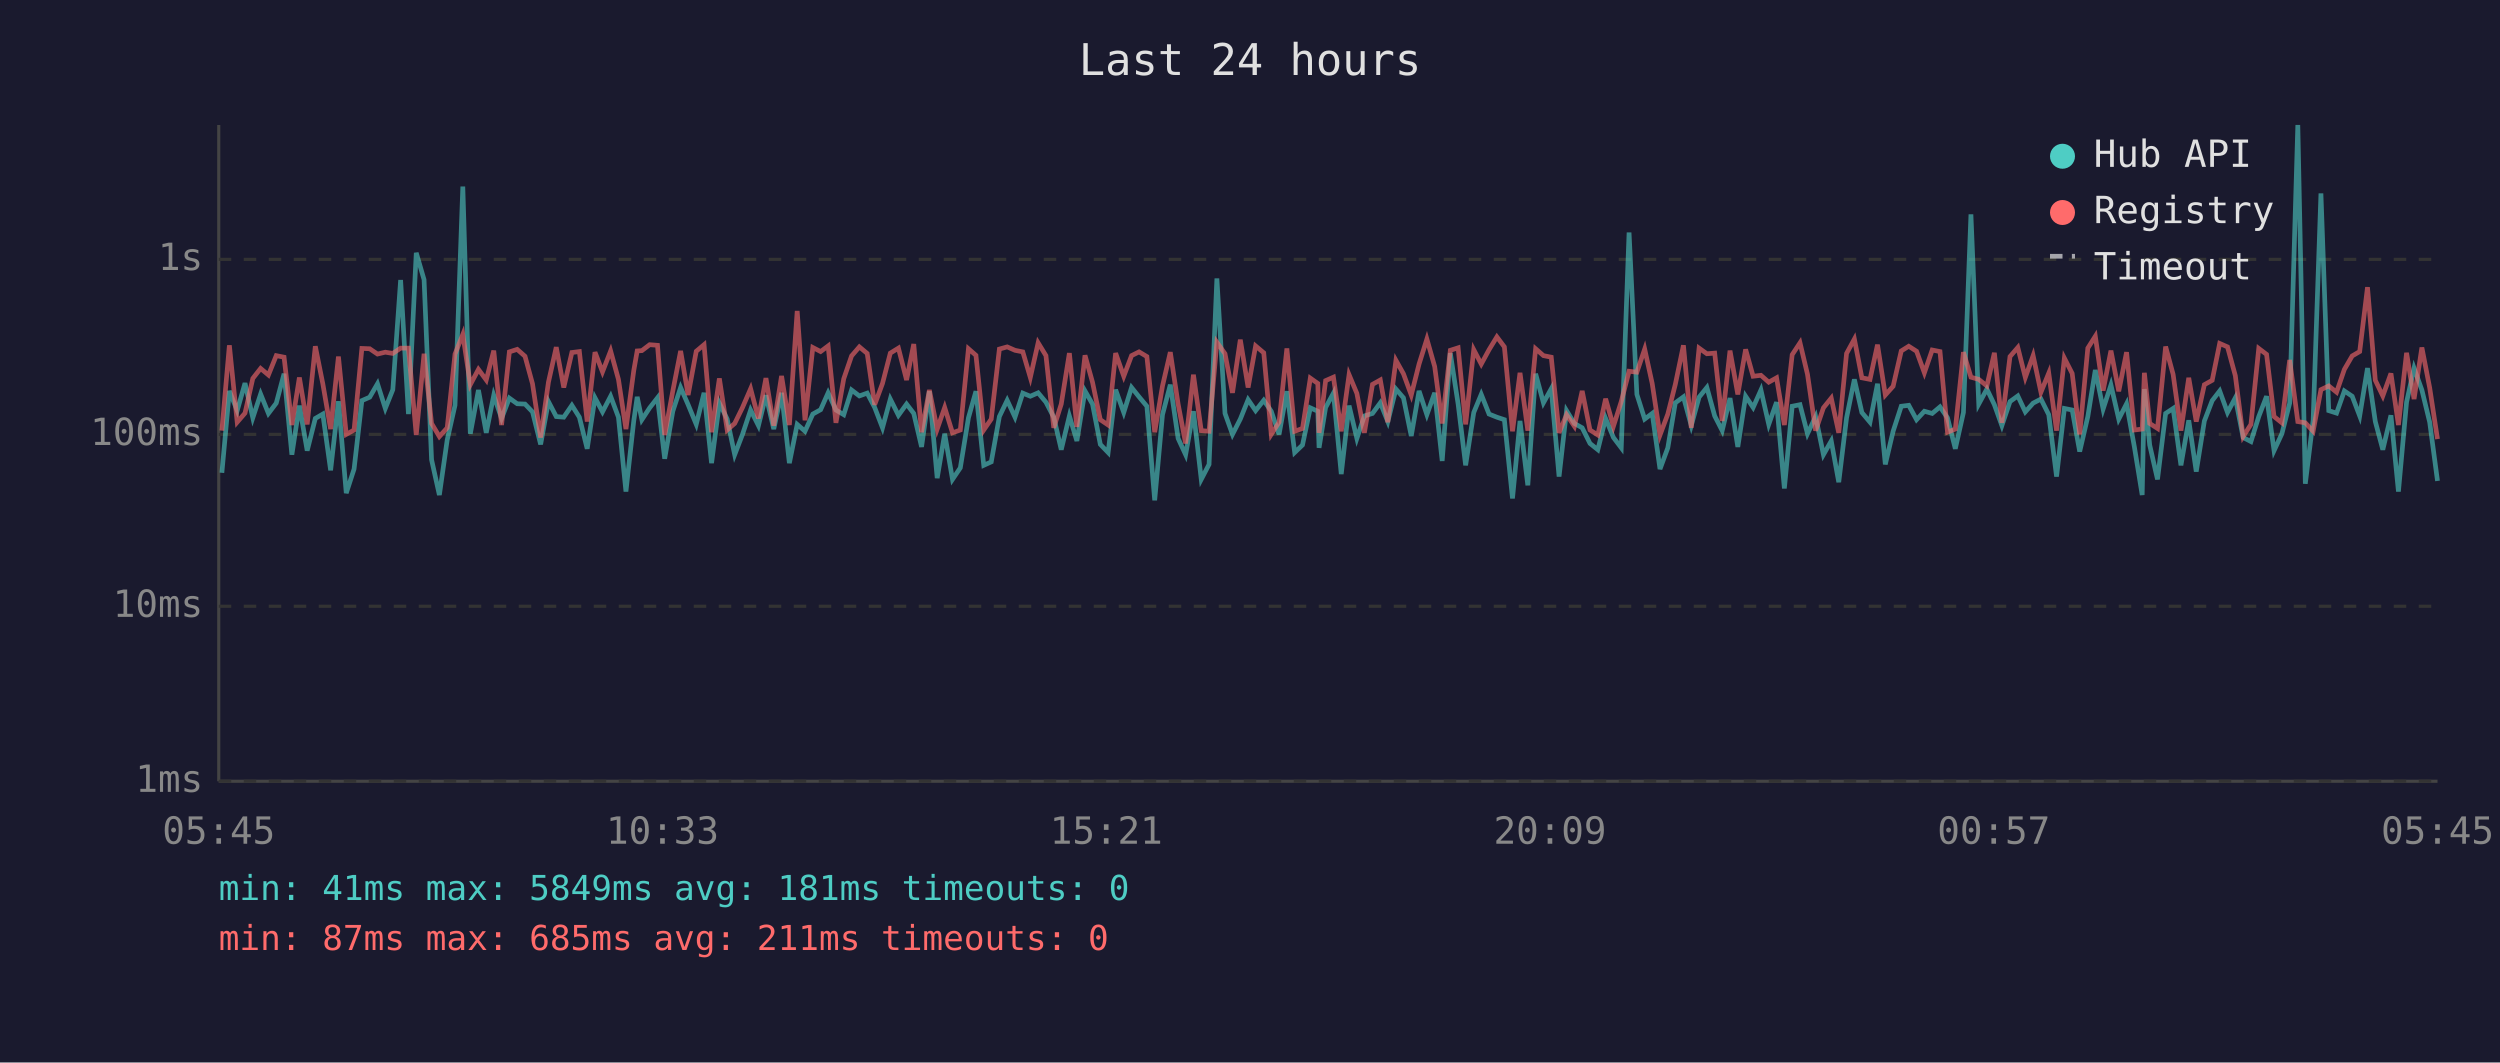
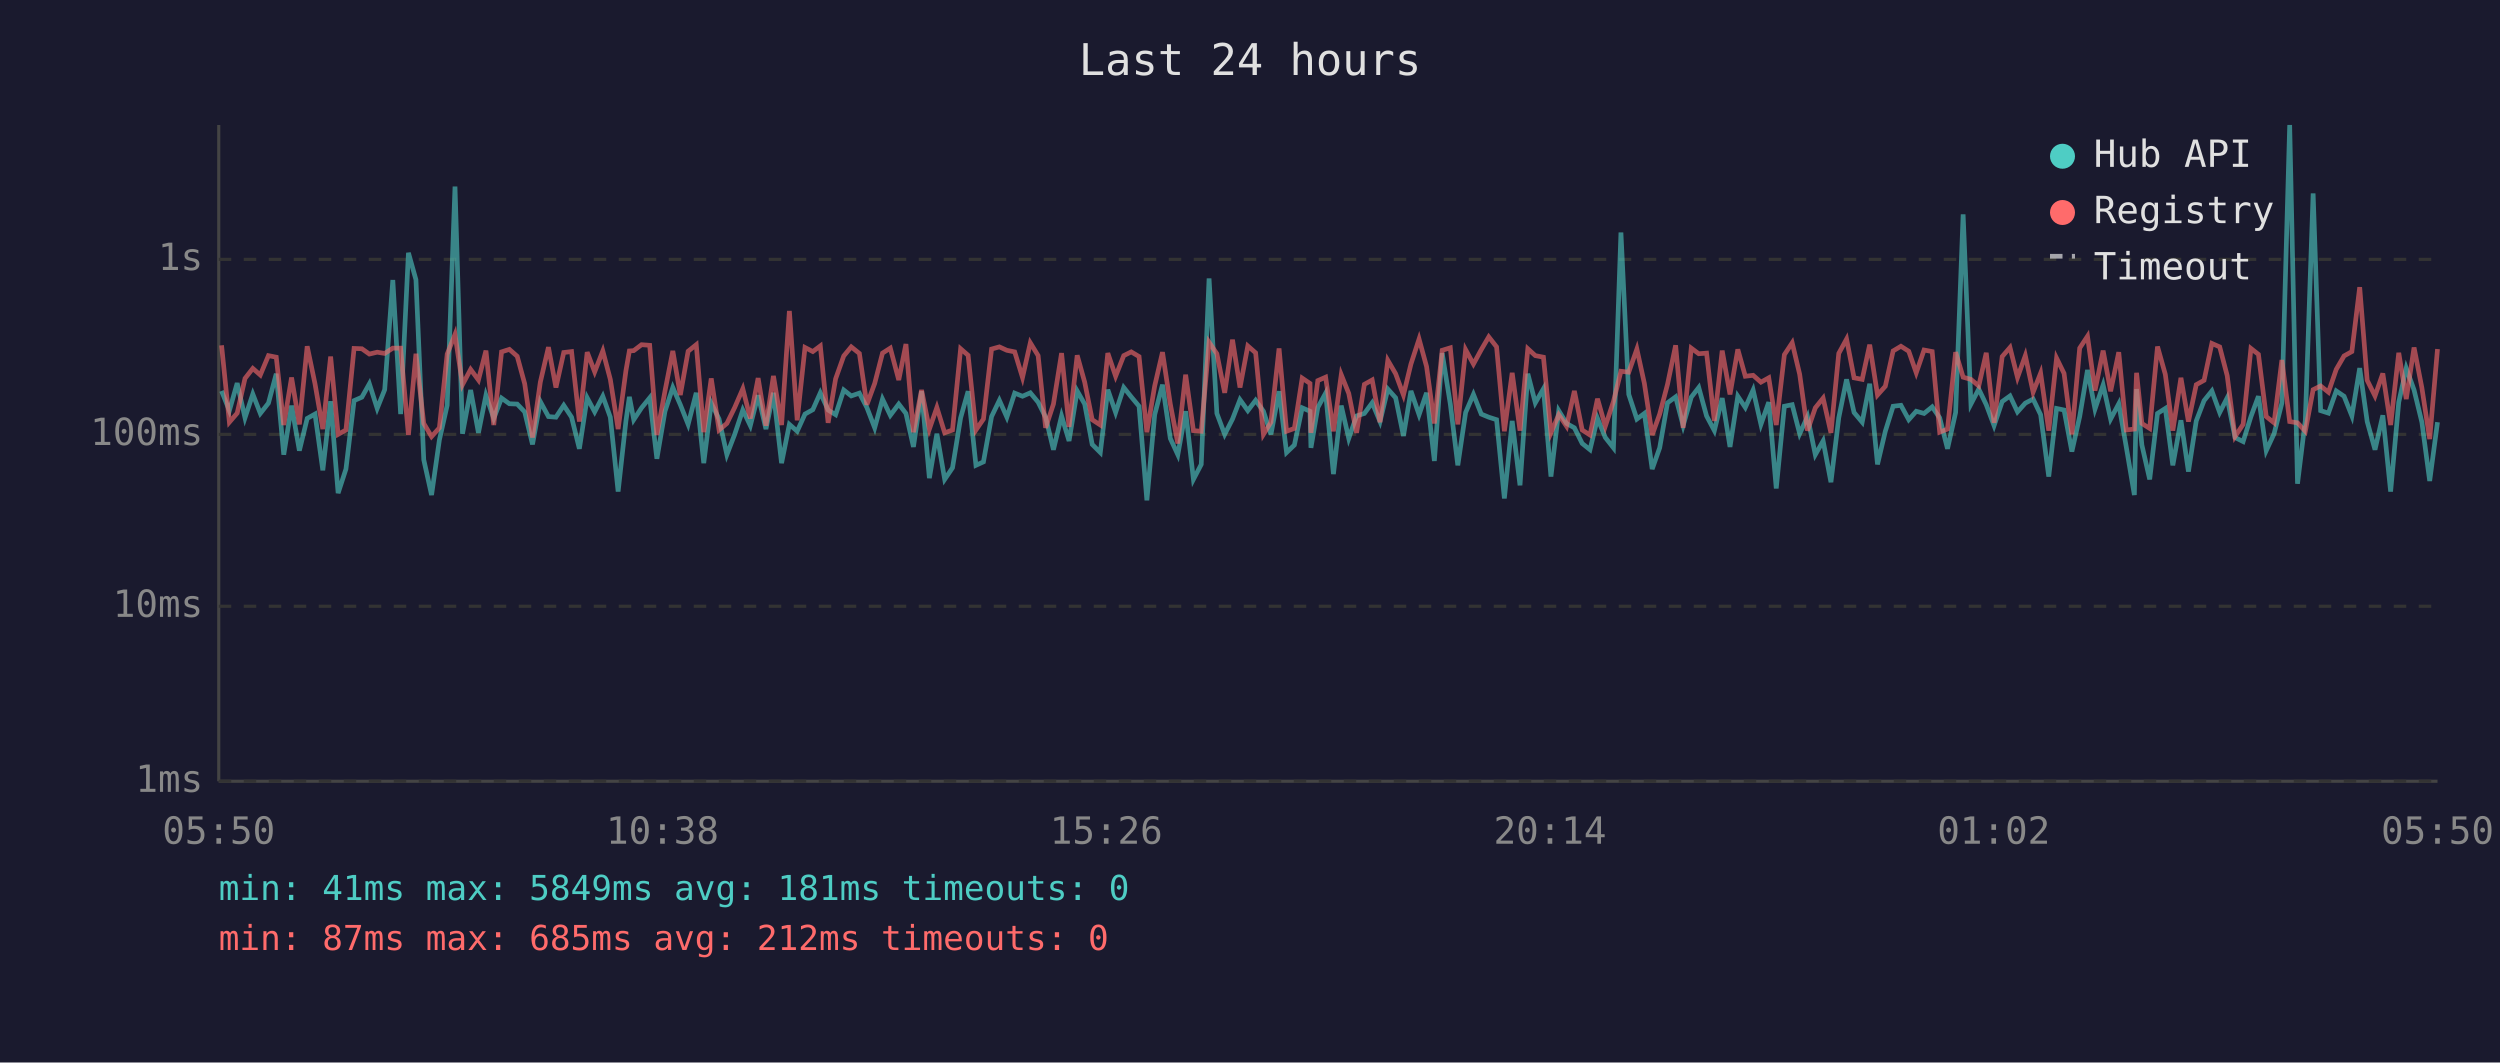
<svg xmlns="http://www.w3.org/2000/svg" viewBox="0 0 800 340" font-family="monospace" font-size="12">
  <rect width="800" height="340" fill="#1a1a2e" />
  <text x="400" y="24" fill="#e0e0e0" font-size="14" text-anchor="middle">Last 24 hours</text>
  <line x1="70" y1="40" x2="70" y2="250" stroke="#444" stroke-width="1" />
  <line x1="70" y1="250" x2="780" y2="250" stroke="#444" stroke-width="1" />
  <line x1="70" y1="250" x2="780" y2="250" stroke="#333" stroke-width="1" stroke-dasharray="4" />
  <text x="65" y="250" fill="#888" text-anchor="end" dominant-baseline="middle">1ms</text>
  <line x1="70" y1="194" x2="780" y2="194" stroke="#333" stroke-width="1" stroke-dasharray="4" />
  <text x="65" y="194" fill="#888" text-anchor="end" dominant-baseline="middle">10ms</text>
  <line x1="70" y1="139" x2="780" y2="139" stroke="#333" stroke-width="1" stroke-dasharray="4" />
  <text x="65" y="139" fill="#888" text-anchor="end" dominant-baseline="middle">100ms</text>
  <line x1="70" y1="83" x2="780" y2="83" stroke="#333" stroke-width="1" stroke-dasharray="4" />
  <text x="65" y="83" fill="#888" text-anchor="end" dominant-baseline="middle">1s</text>
-   <text x="70" y="270" fill="#888" text-anchor="middle">05:45</text>
-   <text x="212" y="270" fill="#888" text-anchor="middle">10:33</text>
-   <text x="354" y="270" fill="#888" text-anchor="middle">15:21</text>
-   <text x="496" y="270" fill="#888" text-anchor="middle">20:09</text>
-   <text x="638" y="270" fill="#888" text-anchor="middle">00:57</text>
-   <text x="780" y="270" fill="#888" text-anchor="middle">05:45</text>
-   <polyline points="71.0,151.3 73.4,125.1 75.9,131.4 78.4,122.6 80.9,133.7 83.4,126.1 85.9,132.3 88.4,129.0 90.9,119.6 93.4,145.5 95.8,129.8 98.3,144.2 100.9,133.9 103.3,132.5 105.8,150.5 108.3,128.4 110.8,157.8 113.3,150.1 115.8,128.2 118.3,127.1 120.8,122.8 123.3,130.7 125.7,124.7 128.2,89.6 130.7,132.5 133.2,80.9 135.7,89.5 138.1,147.1 140.6,158.4 143.1,140.8 145.6,129.7 148.1,59.7 150.5,138.8 153.1,124.8 155.6,138.5 158.0,126.5 160.5,133.9 163.0,127.4 165.5,129.2 168.0,129.3 170.4,131.8 173.0,142.2 175.5,128.5 178.0,133.3 180.4,133.5 183.0,129.7 185.4,133.5 187.9,143.6 190.4,127.3 192.8,131.8 195.4,126.8 197.9,133.5 200.3,157.3 202.8,134.7 203.9,127.0 205.4,134.3 207.9,130.5 210.4,127.3 212.7,146.8 215.3,131.6 217.8,124.0 220.2,129.5 222.8,135.8 225.3,125.7 227.7,148.2 230.2,129.0 232.7,134.1 235.1,145.5 237.6,139.0 240.2,131.2 242.7,136.2 245.1,126.5 247.6,137.3 250.1,125.7 252.6,148.2 255.1,135.8 257.6,138.0 260.1,132.5 262.6,131.1 265.0,125.7 267.5,131.2 270.0,132.7 272.5,124.8 275.0,126.7 277.5,125.8 279.9,130.4 282.4,136.9 284.9,127.7 287.5,132.9 290.1,129.3 292.4,132.3 294.9,143.0 297.4,125.2 299.9,153.0 302.3,138.8 304.8,153.4 307.3,149.7 309.9,133.7 312.3,125.2 314.8,148.9 317.2,147.8 319.8,133.3 322.3,128.1 324.8,133.5 327.3,125.8 329.7,126.8 332.2,125.7 334.7,128.7 337.2,133.5 339.6,143.9 342.2,133.1 344.6,141.1 347.2,125.1 349.6,129.3 352.1,142.2 354.6,144.8 357.0,124.7 359.6,132.0 362.1,124.0 364.5,127.0 367.0,130.0 369.5,160.1 372.0,132.7 374.5,123.1 377.0,140.3 379.4,145.5 381.9,131.6 384.4,153.4 386.9,148.6 389.4,89.1 392.0,132.3 394.4,139.0 396.9,134.1 399.4,127.9 401.8,131.4 404.4,128.1 406.8,131.6 409.3,139.0 411.8,125.2 414.3,144.8 416.8,142.4 419.3,130.5 421.7,131.6 422.1,143.3 424.2,130.4 426.7,125.8 429.2,151.7 431.7,129.8 434.2,140.3 436.6,133.1 439.2,132.3 441.7,128.9 444.1,134.9 446.7,124.5 449.1,127.3 451.6,139.5 454.1,125.1 456.6,132.7 459.1,125.7 461.5,147.5 464.1,113.0 466.6,129.3 469.0,148.9 471.6,132.0 474.0,126.2 476.5,132.5 479.0,133.5 481.4,134.3 484.0,159.5 486.4,134.7 488.9,155.3 491.4,119.6 493.9,128.9 496.4,124.4 498.9,152.5 501.3,131.4 503.8,135.5 506.3,136.9 508.8,141.9 511.3,143.9 513.8,133.9 516.3,140.0 518.8,143.3 521.3,74.4 523.8,126.2 526.3,134.1 528.7,132.3 531.2,150.1 533.7,143.3 536.1,128.9 538.7,127.0 541.2,136.2 543.7,127.1 546.2,124.0 548.7,133.1 551.1,137.8 553.6,127.4 556.1,143.0 558.6,126.8 561.0,130.4 563.5,124.8 566.0,135.8 568.5,128.7 571.0,156.3 573.5,130.0 576.0,129.5 578.4,138.8 581.0,133.3 583.5,145.5 586.0,141.1 588.4,154.3 590.9,133.7 593.4,121.4 595.8,132.0 598.4,135.1 600.8,122.8 603.3,148.6 605.8,138.0 608.4,130.0 610.8,129.7 613.3,134.3 615.8,131.6 618.3,132.3 620.8,130.2 623.2,133.7 625.7,143.6 628.3,132.0 630.7,68.6 633.2,129.3 635.8,124.5 638.2,129.5 640.6,136.2 643.2,128.5 645.7,126.7 648.1,131.8 650.6,129.0 653.1,127.7 655.6,132.7 658.1,152.5 660.6,130.7 663.1,131.2 665.5,144.5 668.1,133.3 670.5,118.4 673.0,130.9 675.5,123.2 678.0,134.1 680.5,129.2 683.0,143.0 685.5,158.4 686.2,124.5 687.9,142.4 690.4,153.4 693.0,132.3 695.4,130.7 697.9,148.9 700.4,134.5 702.8,150.9 705.4,134.7 707.9,128.2 710.3,125.1 712.8,132.0 715.3,127.3 717.8,140.0 720.3,141.3 722.8,133.3 725.3,126.8 727.7,144.2 730.2,138.8 732.7,129.0 735.3,40.0 737.7,154.8 740.2,134.5 742.7,61.9 745.2,131.4 747.7,132.2 750.2,125.1 752.7,126.8 755.1,133.1 757.6,117.8 760.1,134.9 762.5,143.9 765.1,132.9 767.5,157.3 770.1,128.7 772.5,117.8 775.0,124.8 777.5,135.1 780.0,153.9" fill="none" stroke="#4ecdc4" stroke-width="1.5" opacity="0.6" />
-   <polyline points="71.0,137.8 73.4,110.5 75.9,135.1 78.4,132.2 80.9,121.1 83.4,117.9 85.9,120.0 88.4,113.8 90.9,114.3 93.4,136.0 95.8,120.8 98.3,135.8 100.9,110.8 103.3,122.8 105.8,137.3 108.3,114.1 110.8,139.0 113.3,137.6 115.8,111.5 118.3,111.6 120.8,113.3 123.3,112.7 125.7,113.1 128.2,111.4 130.7,111.4 133.2,139.2 135.7,113.2 138.1,135.5 140.6,139.7 143.1,136.9 145.6,113.3 148.1,107.0 150.5,123.1 153.1,118.2 155.6,121.6 158.0,112.2 160.5,136.0 163.0,112.6 165.5,111.8 168.0,114.0 170.4,122.8 173.0,140.0 175.5,122.3 178.0,111.1 180.4,124.0 183.0,112.8 185.4,112.5 187.9,134.9 190.4,112.7 192.8,119.0 195.4,112.3 197.9,121.4 200.3,137.3 202.8,118.6 203.9,112.3 205.4,112.2 207.9,110.3 210.4,110.5 212.7,139.2 215.3,125.1 217.8,112.3 220.2,126.4 222.8,112.4 225.3,110.3 227.7,138.3 230.2,121.1 232.7,137.6 235.1,135.5 237.6,130.4 240.2,124.4 242.7,133.9 245.1,121.0 247.6,136.2 250.1,120.3 252.6,136.0 255.1,99.5 257.6,134.5 260.1,111.2 262.6,112.5 265.0,110.7 267.5,135.3 270.0,121.2 272.5,113.9 275.0,111.0 277.5,113.1 279.9,129.5 282.4,122.7 284.9,113.0 287.5,111.4 290.1,121.6 292.4,110.1 294.9,138.3 297.4,124.8 299.9,137.3 302.3,130.4 304.8,138.5 307.3,137.6 309.9,111.6 312.3,113.7 314.8,137.6 317.2,134.1 319.8,111.7 322.3,111.0 324.8,112.1 327.3,112.6 329.7,120.8 332.2,109.7 334.7,113.8 337.2,136.9 339.6,129.3 342.2,113.0 344.6,136.6 347.2,113.7 349.6,122.3 352.1,134.3 354.6,136.0 357.0,113.0 359.6,120.4 362.1,113.8 364.5,112.6 367.0,114.1 369.5,138.3 372.0,123.5 374.5,112.7 377.0,129.3 379.4,141.9 381.9,119.9 384.4,137.8 386.9,138.0 389.4,109.5 392.0,113.2 394.4,125.7 396.9,108.7 399.4,124.0 401.8,110.7 404.4,112.9 406.8,139.0 409.3,135.1 411.8,111.5 414.3,138.0 416.8,137.1 419.3,121.0 421.7,122.7 422.1,138.5 424.2,121.8 426.7,120.7 429.2,138.0 431.7,119.9 434.2,125.9 436.6,138.5 439.2,123.0 441.7,121.6 444.1,135.1 446.7,115.3 449.1,119.6 451.6,126.4 454.1,116.5 456.6,108.5 459.1,117.3 461.5,135.5 464.1,112.1 466.6,111.3 469.0,135.8 471.6,111.9 474.0,116.5 476.5,111.9 479.0,107.8 481.4,111.0 484.0,138.0 486.4,119.3 488.9,137.8 491.4,111.6 493.9,113.8 496.4,114.3 498.9,138.5 501.3,132.7 503.8,136.4 506.3,125.1 508.8,137.6 511.3,139.2 513.8,127.6 516.3,136.4 518.8,128.5 521.3,118.8 523.8,119.1 526.3,111.7 528.7,122.7 531.2,139.2 533.7,132.5 536.1,123.0 538.7,110.5 541.2,136.9 543.7,111.4 546.2,113.2 548.7,113.0 551.1,134.7 553.6,112.2 556.1,126.2 558.6,111.8 561.0,120.4 563.5,120.1 566.0,122.3 568.5,120.9 571.0,136.0 573.5,113.5 576.0,109.7 578.4,119.8 581.0,137.8 583.5,130.5 586.0,127.4 588.4,138.5 590.9,113.1 593.4,108.5 595.8,120.9 598.4,121.4 600.8,110.3 603.3,126.4 605.8,123.6 608.4,112.3 610.8,110.8 613.3,112.4 615.8,119.3 618.3,112.0 620.8,112.5 623.2,138.3 625.7,137.3 628.3,112.7 630.7,120.7 633.2,121.4 635.8,123.5 638.2,112.9 640.6,135.3 643.2,114.1 645.7,111.2 648.1,120.8 650.6,113.8 653.1,125.5 655.6,119.4 658.1,137.8 660.6,114.6 663.1,119.5 665.5,139.0 668.1,111.4 670.5,107.6 673.0,125.0 675.5,112.2 678.0,125.2 680.5,112.7 683.0,137.6 685.5,137.3 686.2,119.3 687.9,135.5 690.4,137.1 693.0,110.9 695.4,119.8 697.9,137.8 700.4,120.9 702.8,134.9 705.4,123.1 707.9,121.7 710.3,109.9 712.8,111.0 715.3,120.2 717.8,139.7 720.3,135.8 722.8,111.5 725.3,113.4 727.7,133.3 730.2,135.3 732.7,115.2 735.3,134.9 737.7,135.3 740.2,138.0 742.7,124.7 745.2,123.5 747.7,125.5 750.2,118.2 752.7,113.9 755.1,112.5 757.6,91.9 760.1,121.7 762.5,126.7 765.1,119.5 767.5,136.0 770.1,112.9 772.5,127.7 775.0,111.2 777.5,124.1 780.0,140.5" fill="none" stroke="#ff6b6b" stroke-width="1.5" opacity="0.6" />
+   <text x="70" y="270" fill="#888" text-anchor="middle">05:50</text>
+   <text x="212" y="270" fill="#888" text-anchor="middle">10:38</text>
+   <text x="354" y="270" fill="#888" text-anchor="middle">15:26</text>
+   <text x="496" y="270" fill="#888" text-anchor="middle">20:14</text>
+   <text x="638" y="270" fill="#888" text-anchor="middle">01:02</text>
+   <text x="780" y="270" fill="#888" text-anchor="middle">05:50</text>
+   <polyline points="70.9,125.1 73.4,131.4 75.9,122.6 78.4,133.7 80.9,126.1 83.3,132.3 85.9,129.0 88.4,119.6 90.8,145.5 93.3,129.8 95.8,144.2 98.3,133.9 100.8,132.5 103.3,150.5 105.8,128.4 108.2,157.8 110.7,150.1 113.3,128.2 115.8,127.1 118.2,122.8 120.7,130.7 123.1,124.7 125.7,89.6 128.2,132.5 130.7,80.9 133.1,89.5 135.6,147.1 138.1,158.4 140.6,140.8 143.1,129.7 145.6,59.7 148.0,138.8 150.6,124.8 153.1,138.5 155.5,126.5 158.0,133.9 160.5,127.4 163.0,129.2 165.5,129.3 167.9,131.8 170.4,142.2 172.9,128.5 175.5,133.3 177.9,133.5 180.4,129.7 182.9,133.5 185.4,143.6 187.9,127.3 190.3,131.8 192.9,126.8 195.3,133.5 197.8,157.3 200.3,134.7 201.4,127.0 202.8,134.3 205.3,130.5 207.9,127.3 210.2,146.8 212.8,131.6 215.3,124.0 217.7,129.5 220.2,135.8 222.8,125.7 225.2,148.2 227.6,129.0 230.1,134.1 232.6,145.5 235.1,139.0 237.7,131.2 240.1,136.2 242.6,126.5 245.1,137.3 247.5,125.7 250.1,148.2 252.6,135.8 255.1,138.0 257.6,132.5 260.1,131.1 262.5,125.7 265.0,131.2 267.4,132.7 270.0,124.8 272.4,126.7 275.0,125.8 277.4,130.4 279.9,136.9 282.4,127.7 284.9,132.9 287.6,129.3 289.9,132.3 292.3,143.0 294.9,125.2 297.4,153.0 299.8,138.8 302.3,153.4 304.8,149.7 307.4,133.7 309.8,125.2 312.3,148.9 314.7,147.8 317.3,133.3 319.8,128.1 322.2,133.5 324.7,125.8 327.2,126.8 329.7,125.7 332.2,128.7 334.6,133.5 337.1,143.9 339.7,133.1 342.1,141.1 344.7,125.1 347.1,129.3 349.5,142.2 352.1,144.8 354.5,124.7 357.0,132.0 359.6,124.0 362.0,127.0 364.5,130.0 367.0,160.1 369.5,132.7 372.0,123.1 374.5,140.3 376.9,145.5 379.4,131.6 381.9,153.4 384.4,148.6 386.9,89.1 389.4,132.3 391.9,139.0 394.4,134.1 396.8,127.9 399.3,131.4 401.8,128.1 404.3,131.6 406.7,139.0 409.3,125.2 411.7,144.8 414.2,142.4 416.7,130.5 419.2,131.6 419.5,143.3 421.7,130.4 424.2,125.8 426.7,151.7 429.2,129.8 431.6,140.3 434.1,133.1 436.6,132.3 439.1,128.9 441.6,134.9 444.1,124.5 446.6,127.3 449.1,139.5 451.5,125.1 454.1,132.7 456.5,125.7 459.0,147.5 461.5,113.0 464.1,129.3 466.5,148.9 469.0,132.0 471.5,126.2 474.0,132.5 476.4,133.5 478.9,134.3 481.4,159.5 483.9,134.7 486.4,155.3 488.9,119.6 491.3,128.9 493.9,124.4 496.3,152.5 498.8,131.4 501.3,135.5 503.8,136.9 506.3,141.9 508.8,143.9 511.2,133.9 513.7,140.0 516.3,143.3 518.7,74.4 521.2,126.2 523.8,134.1 526.2,132.3 528.7,150.1 531.1,143.3 533.6,128.9 536.2,127.0 538.6,136.2 541.2,127.1 543.6,124.0 546.1,133.1 548.6,137.8 551.1,127.4 553.6,143.0 556.1,126.8 558.5,130.4 561.0,124.8 563.5,135.8 566.0,128.7 568.4,156.3 571.0,130.0 573.5,129.5 575.9,138.8 578.4,133.3 580.9,145.5 583.4,141.1 585.9,154.3 588.4,133.7 590.9,121.4 593.3,132.0 595.9,135.1 598.3,122.8 600.8,148.6 603.3,138.0 605.8,130.0 608.3,129.7 610.8,134.3 613.2,131.6 615.7,132.3 618.3,130.2 620.7,133.7 623.2,143.6 625.8,132.0 628.2,68.6 630.7,129.3 633.2,124.5 635.6,129.5 638.1,136.2 640.7,128.5 643.2,126.7 645.6,131.8 648.1,129.0 650.6,127.7 653.0,132.7 655.6,152.5 658.1,130.7 660.5,131.2 663.0,144.5 665.5,133.3 668.0,118.4 670.4,130.9 673.0,123.2 675.4,134.1 678.0,129.2 680.4,143.0 683.0,158.4 683.7,124.5 685.4,142.4 687.9,153.4 690.4,132.3 692.9,130.7 695.3,148.9 697.9,134.5 700.3,150.9 702.8,134.7 705.3,128.2 707.8,125.1 710.3,132.0 712.7,127.3 715.2,140.0 717.8,141.3 720.3,133.3 722.7,126.8 725.2,144.2 727.7,138.8 730.2,129.0 732.7,40.0 735.2,154.8 737.7,134.5 740.2,61.9 742.6,131.4 745.1,132.2 747.6,125.1 750.1,126.8 752.6,133.1 755.1,117.8 757.5,134.9 760.0,143.9 762.5,132.9 765.0,157.3 767.6,128.7 770.0,117.8 772.5,124.8 775.0,135.1 777.5,153.9 780.0,135.1" fill="none" stroke="#4ecdc4" stroke-width="1.5" opacity="0.6" />
+   <polyline points="70.9,110.5 73.4,135.1 75.9,132.2 78.4,121.1 80.9,117.9 83.3,120.0 85.9,113.8 88.4,114.3 90.8,136.0 93.3,120.8 95.8,135.8 98.3,110.8 100.8,122.8 103.3,137.3 105.8,114.1 108.2,139.0 110.7,137.6 113.3,111.5 115.8,111.6 118.2,113.3 120.7,112.7 123.1,113.1 125.7,111.4 128.2,111.4 130.7,139.2 133.1,113.2 135.6,135.5 138.1,139.7 140.6,136.9 143.1,113.3 145.6,107.0 148.0,123.1 150.6,118.2 153.1,121.6 155.5,112.2 158.0,136.0 160.5,112.6 163.0,111.8 165.5,114.0 167.9,122.8 170.4,140.0 172.9,122.3 175.5,111.1 177.9,124.0 180.4,112.8 182.9,112.5 185.4,134.9 187.9,112.7 190.3,119.0 192.9,112.3 195.3,121.4 197.8,137.3 200.3,118.6 201.4,112.3 202.8,112.2 205.3,110.3 207.9,110.5 210.2,139.2 212.8,125.1 215.3,112.3 217.7,126.4 220.2,112.4 222.8,110.3 225.2,138.3 227.6,121.1 230.1,137.6 232.6,135.5 235.1,130.4 237.7,124.4 240.1,133.9 242.6,121.0 245.1,136.2 247.5,120.3 250.1,136.0 252.6,99.5 255.1,134.5 257.6,111.2 260.1,112.5 262.5,110.7 265.0,135.3 267.4,121.2 270.0,113.9 272.4,111.0 275.0,113.1 277.4,129.5 279.9,122.7 282.4,113.0 284.9,111.4 287.6,121.6 289.9,110.1 292.3,138.3 294.9,124.8 297.4,137.3 299.8,130.4 302.3,138.5 304.8,137.6 307.4,111.6 309.8,113.7 312.3,137.6 314.7,134.1 317.3,111.7 319.8,111.0 322.2,112.1 324.7,112.6 327.2,120.8 329.7,109.7 332.2,113.8 334.6,136.9 337.1,129.3 339.7,113.0 342.1,136.6 344.7,113.7 347.1,122.3 349.5,134.3 352.1,136.0 354.5,113.0 357.0,120.4 359.6,113.8 362.0,112.6 364.5,114.1 367.0,138.3 369.5,123.5 372.0,112.7 374.5,129.3 376.9,141.9 379.4,119.9 381.9,137.8 384.4,138.0 386.9,109.5 389.4,113.2 391.9,125.7 394.4,108.7 396.8,124.0 399.3,110.7 401.8,112.9 404.3,139.0 406.7,135.1 409.3,111.5 411.7,138.0 414.2,137.1 416.7,121.0 419.2,122.7 419.5,138.5 421.7,121.8 424.2,120.7 426.7,138.0 429.2,119.9 431.6,125.9 434.1,138.5 436.6,123.0 439.1,121.6 441.6,135.1 444.1,115.3 446.6,119.6 449.1,126.4 451.5,116.5 454.1,108.5 456.5,117.3 459.0,135.5 461.5,112.1 464.1,111.3 466.5,135.8 469.0,111.9 471.5,116.5 474.0,111.9 476.4,107.8 478.9,111.0 481.4,138.0 483.9,119.3 486.4,137.8 488.9,111.6 491.3,113.8 493.9,114.3 496.3,138.5 498.8,132.7 501.3,136.4 503.8,125.1 506.3,137.6 508.8,139.2 511.2,127.6 513.7,136.4 516.3,128.5 518.7,118.8 521.2,119.1 523.8,111.7 526.2,122.7 528.7,139.2 531.1,132.5 533.6,123.0 536.2,110.5 538.6,136.9 541.2,111.4 543.6,113.2 546.1,113.0 548.6,134.7 551.1,112.2 553.6,126.2 556.1,111.8 558.5,120.4 561.0,120.1 563.5,122.3 566.0,120.9 568.4,136.0 571.0,113.5 573.5,109.7 575.9,119.8 578.4,137.8 580.9,130.5 583.4,127.4 585.9,138.5 588.4,113.1 590.9,108.5 593.3,120.9 595.9,121.4 598.3,110.3 600.8,126.4 603.3,123.6 605.8,112.3 608.3,110.8 610.8,112.4 613.2,119.3 615.7,112.0 618.3,112.5 620.7,138.3 623.2,137.3 625.8,112.7 628.2,120.7 630.7,121.4 633.2,123.5 635.6,112.9 638.1,135.3 640.7,114.1 643.2,111.2 645.6,120.8 648.1,113.8 650.6,125.5 653.0,119.4 655.6,137.8 658.1,114.6 660.5,119.5 663.0,139.0 665.5,111.4 668.0,107.6 670.4,125.0 673.0,112.2 675.4,125.2 678.0,112.7 680.4,137.6 683.0,137.3 683.7,119.3 685.4,135.5 687.9,137.1 690.4,110.9 692.9,119.8 695.3,137.8 697.9,120.9 700.3,134.9 702.8,123.1 705.3,121.7 707.8,109.9 710.3,111.0 712.7,120.2 715.2,139.7 717.8,135.8 720.3,111.5 722.7,113.4 725.2,133.3 727.7,135.3 730.2,115.2 732.7,134.9 735.2,135.3 737.7,138.0 740.2,124.7 742.6,123.5 745.1,125.5 747.6,118.2 750.1,113.9 752.6,112.5 755.1,91.9 757.5,121.7 760.0,126.7 762.5,119.5 765.0,136.0 767.6,112.9 770.0,127.7 772.5,111.2 775.0,124.1 777.5,140.5 780.0,111.7" fill="none" stroke="#ff6b6b" stroke-width="1.5" opacity="0.6" />
  <circle cx="660" cy="50" r="4" fill="#4ecdc4" />
  <text x="670" y="50" fill="#e0e0e0" dominant-baseline="middle">Hub API</text>
  <circle cx="660" cy="68" r="4" fill="#ff6b6b" />
  <text x="670" y="68" fill="#e0e0e0" dominant-baseline="middle">Registry</text>
  <line x1="656" y1="82" x2="664" y2="82" stroke="#e0e0e0" stroke-width="1.5" stroke-dasharray="4,3" opacity="0.7" />
  <text x="670" y="86" fill="#e0e0e0" dominant-baseline="middle">Timeout</text>
  <text x="70" y="288" fill="#4ecdc4" font-size="11">min: 41ms  max: 5849ms  avg: 181ms  timeouts: 0</text>
-   <text x="70" y="304" fill="#ff6b6b" font-size="11">min: 87ms  max: 685ms  avg: 211ms  timeouts: 0</text>
+   <text x="70" y="304" fill="#ff6b6b" font-size="11">min: 87ms  max: 685ms  avg: 212ms  timeouts: 0</text>
</svg>
